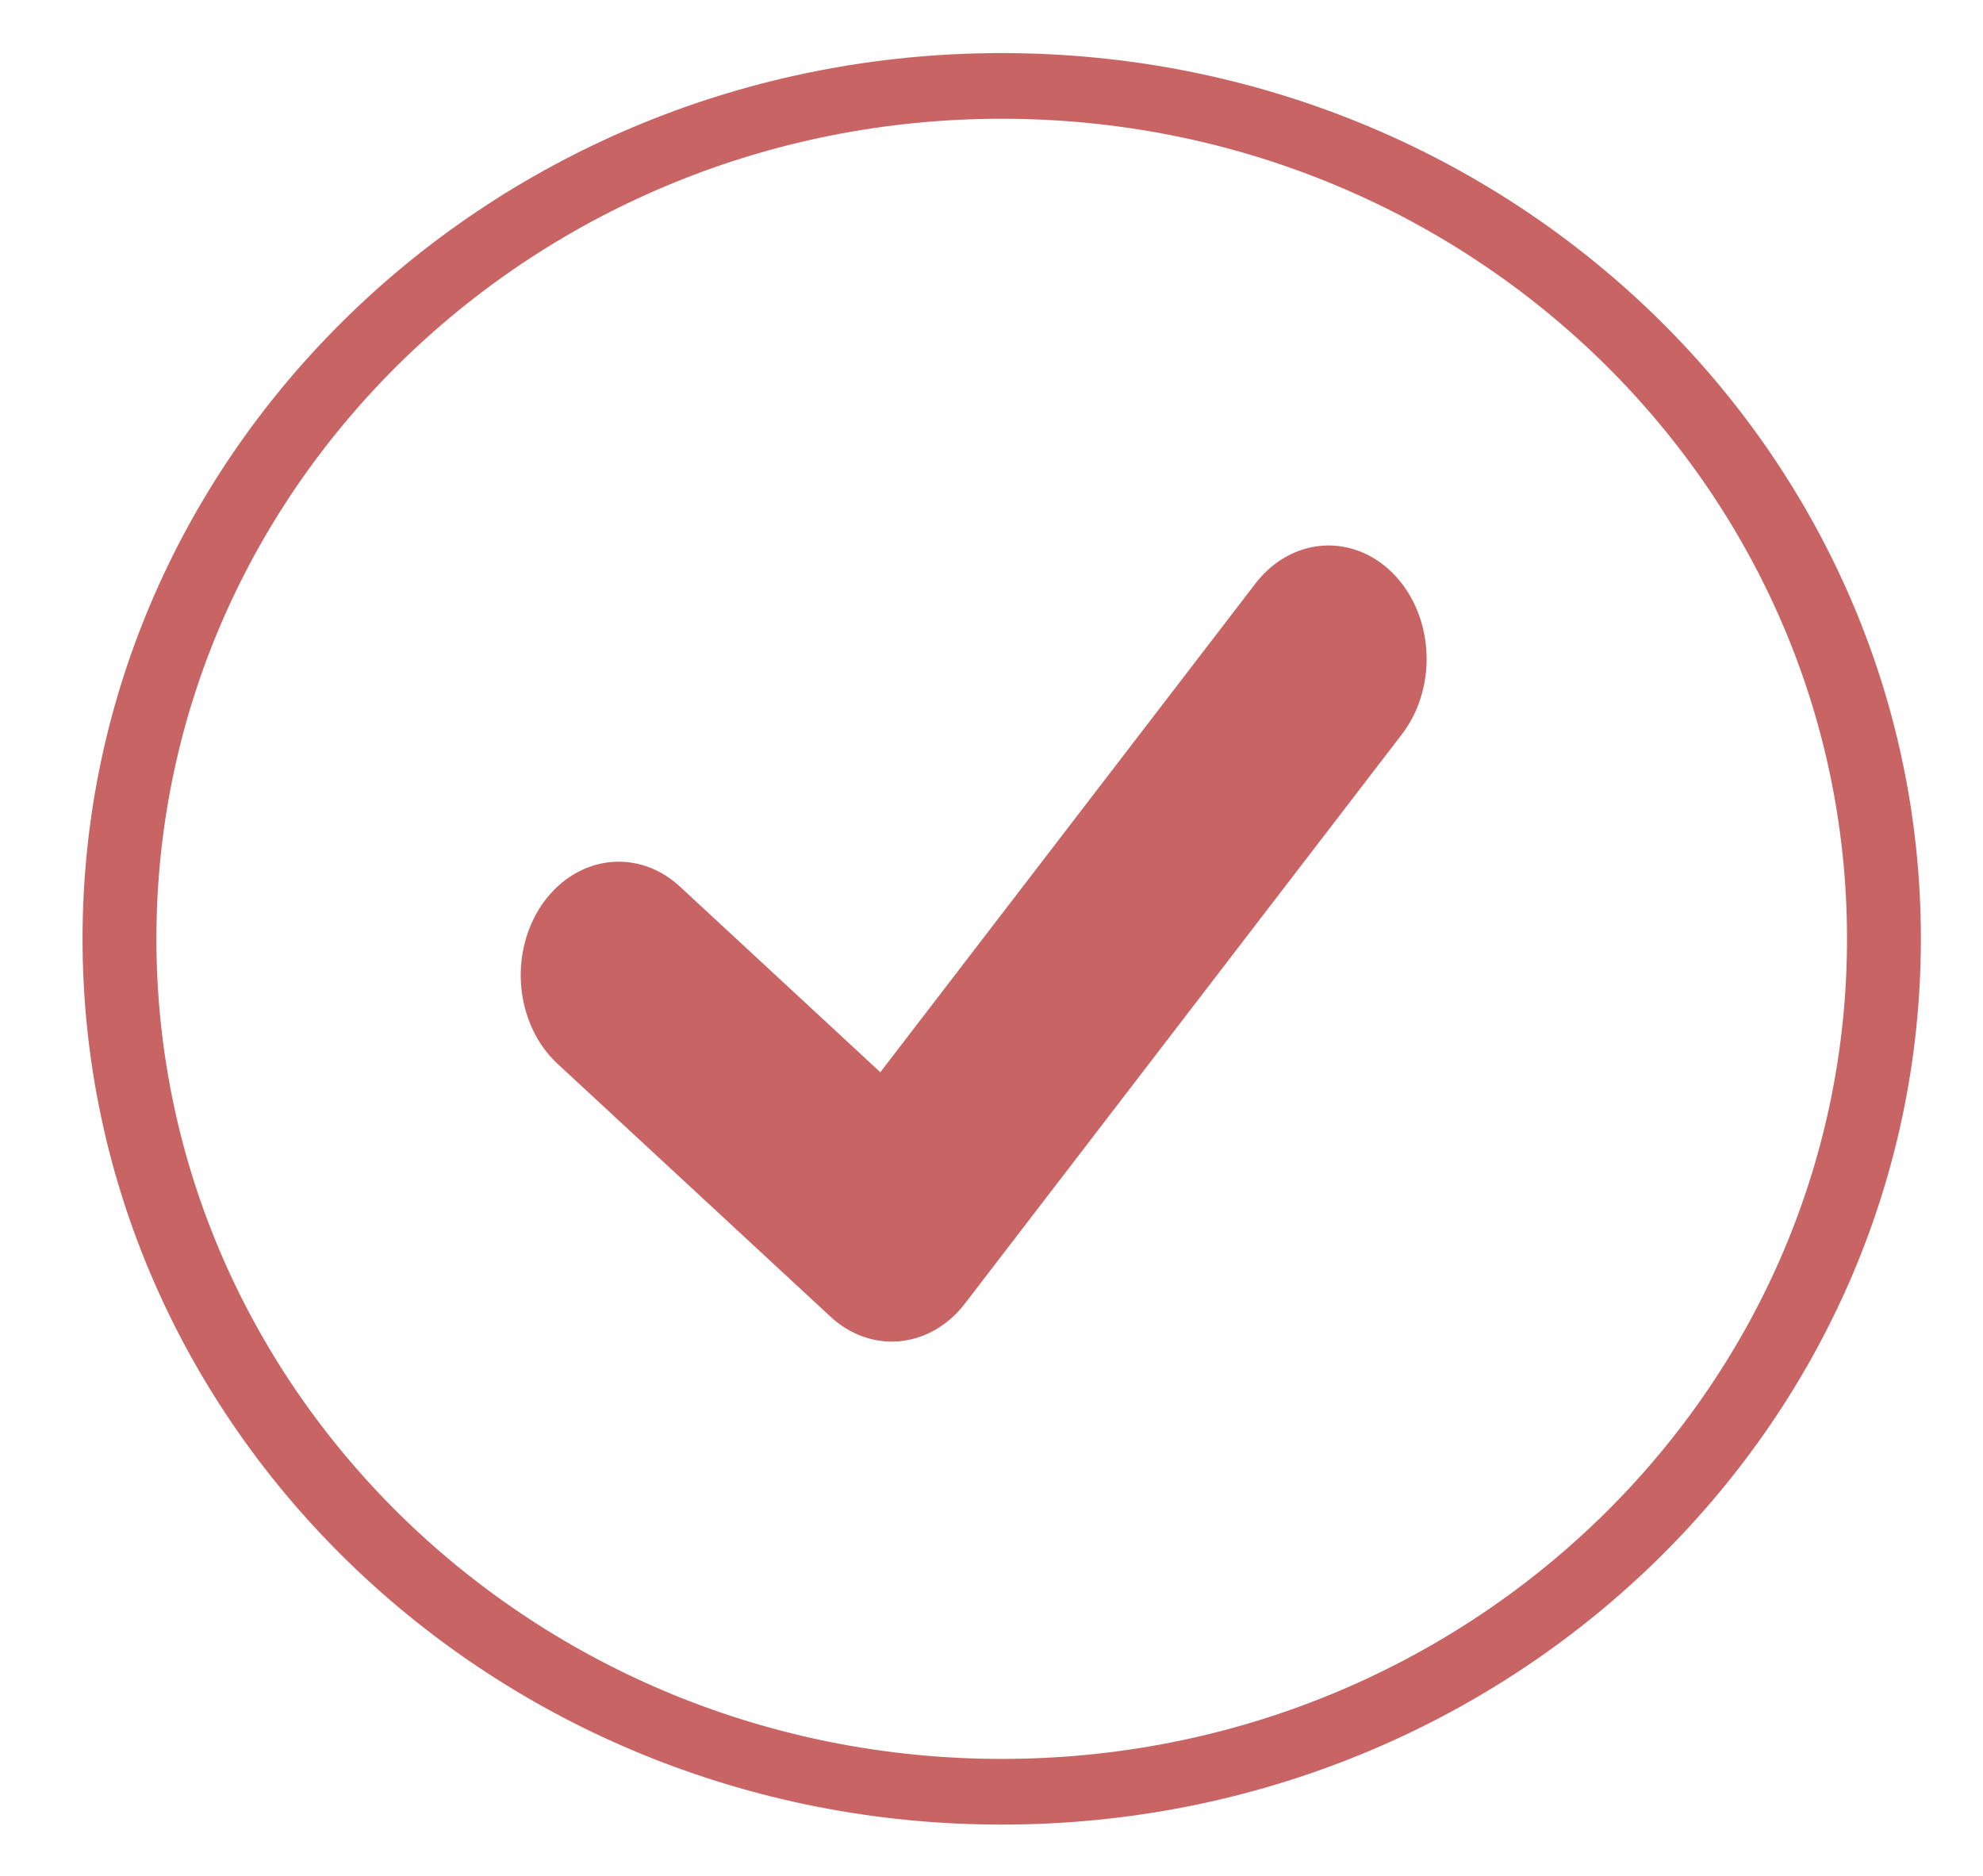
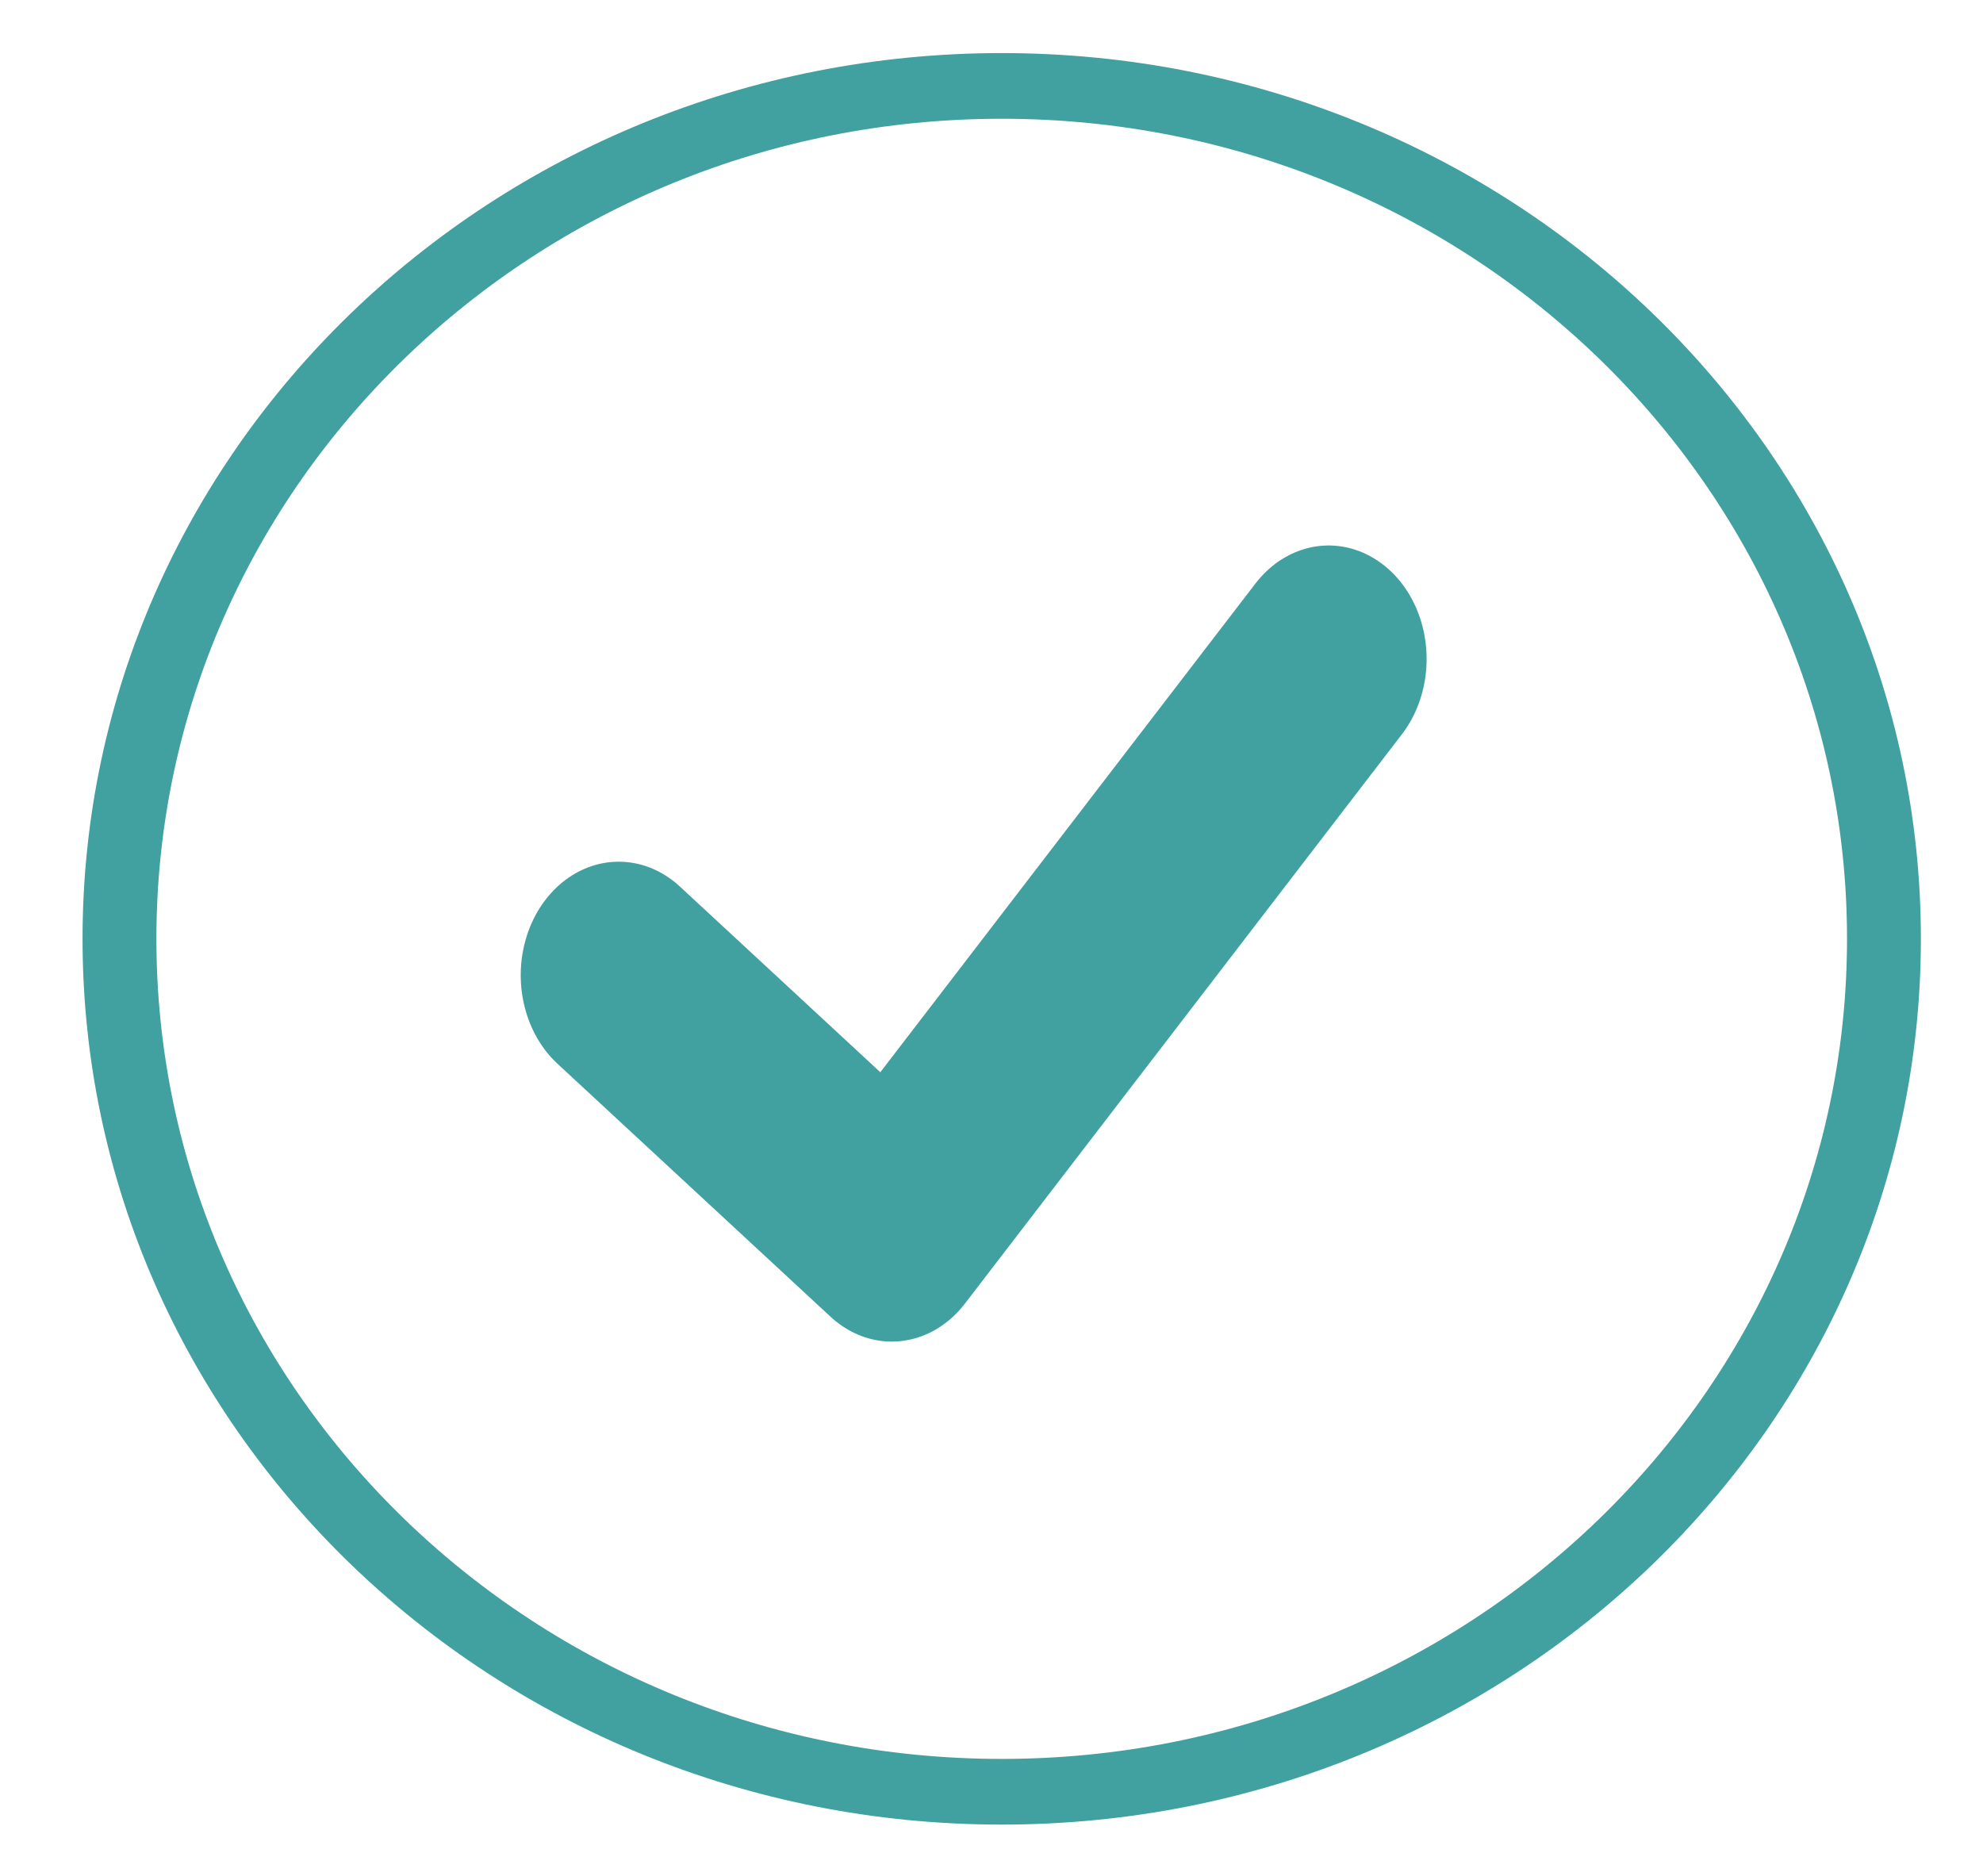
<svg xmlns="http://www.w3.org/2000/svg" height="94.723" viewBox="0 0 100.16 94.723" width="100.16" version="1.1" id="svg2">
  <defs id="defs2" />
  <g fill="none" fill-rule="evenodd" id="g2" transform="matrix(1.946449,0,0,2.084776,189.9987,110.1953)" />
  <g id="g3" transform="matrix(0.3357943,0,0,0.2985843,12.27208,13.1953)" style="fill:#73737d;fill-opacity:1">
    <g id="g2-0" style="fill:#73737d;fill-opacity:1">
      <rect style="fill:none;fill-opacity:1;stroke:#afafb4;stroke-width:0;stroke-miterlimit:0;stroke-dasharray:none;stroke-opacity:1" id="rect6" width="510.633" height="332.389" x="-7.571" y="-9.861" />
-       <ellipse style="fill:none;fill-opacity:1;stroke:#c86464;stroke-width:11.11;stroke-miterlimit:0;stroke-dasharray:none;stroke-opacity:1" id="path5" cx="114.129" cy="114.616" rx="132.704" ry="144.276" />
-       <polyline style="fill:none;fill-opacity:1;stroke:#c86464;stroke-width:7.176;stroke-linecap:round;stroke-linejoin:round;stroke-miterlimit:10;stroke-dasharray:none;stroke-opacity:1" points="  38,15 22,33 12,25 " id="polyline1-1" transform="matrix(4.107213,0,0,5.348975,7.23038,-12.96438)" />
+       <ellipse style="fill:none;fill-opacity:1;stroke:#41a0a0;stroke-width:11.11;stroke-miterlimit:0;stroke-dasharray:none;stroke-opacity:1" id="path5" cx="114.129" cy="114.616" rx="132.704" ry="144.276" />
+       <polyline style="fill:none;fill-opacity:1;stroke:#41a0a0;stroke-width:7.176;stroke-linecap:round;stroke-linejoin:round;stroke-miterlimit:10;stroke-dasharray:none;stroke-opacity:1" points="  38,15 22,33 12,25 " id="polyline1-1" transform="matrix(4.107213,0,0,5.348975,7.23038,-12.96438)" />
    </g>
  </g>
</svg>
